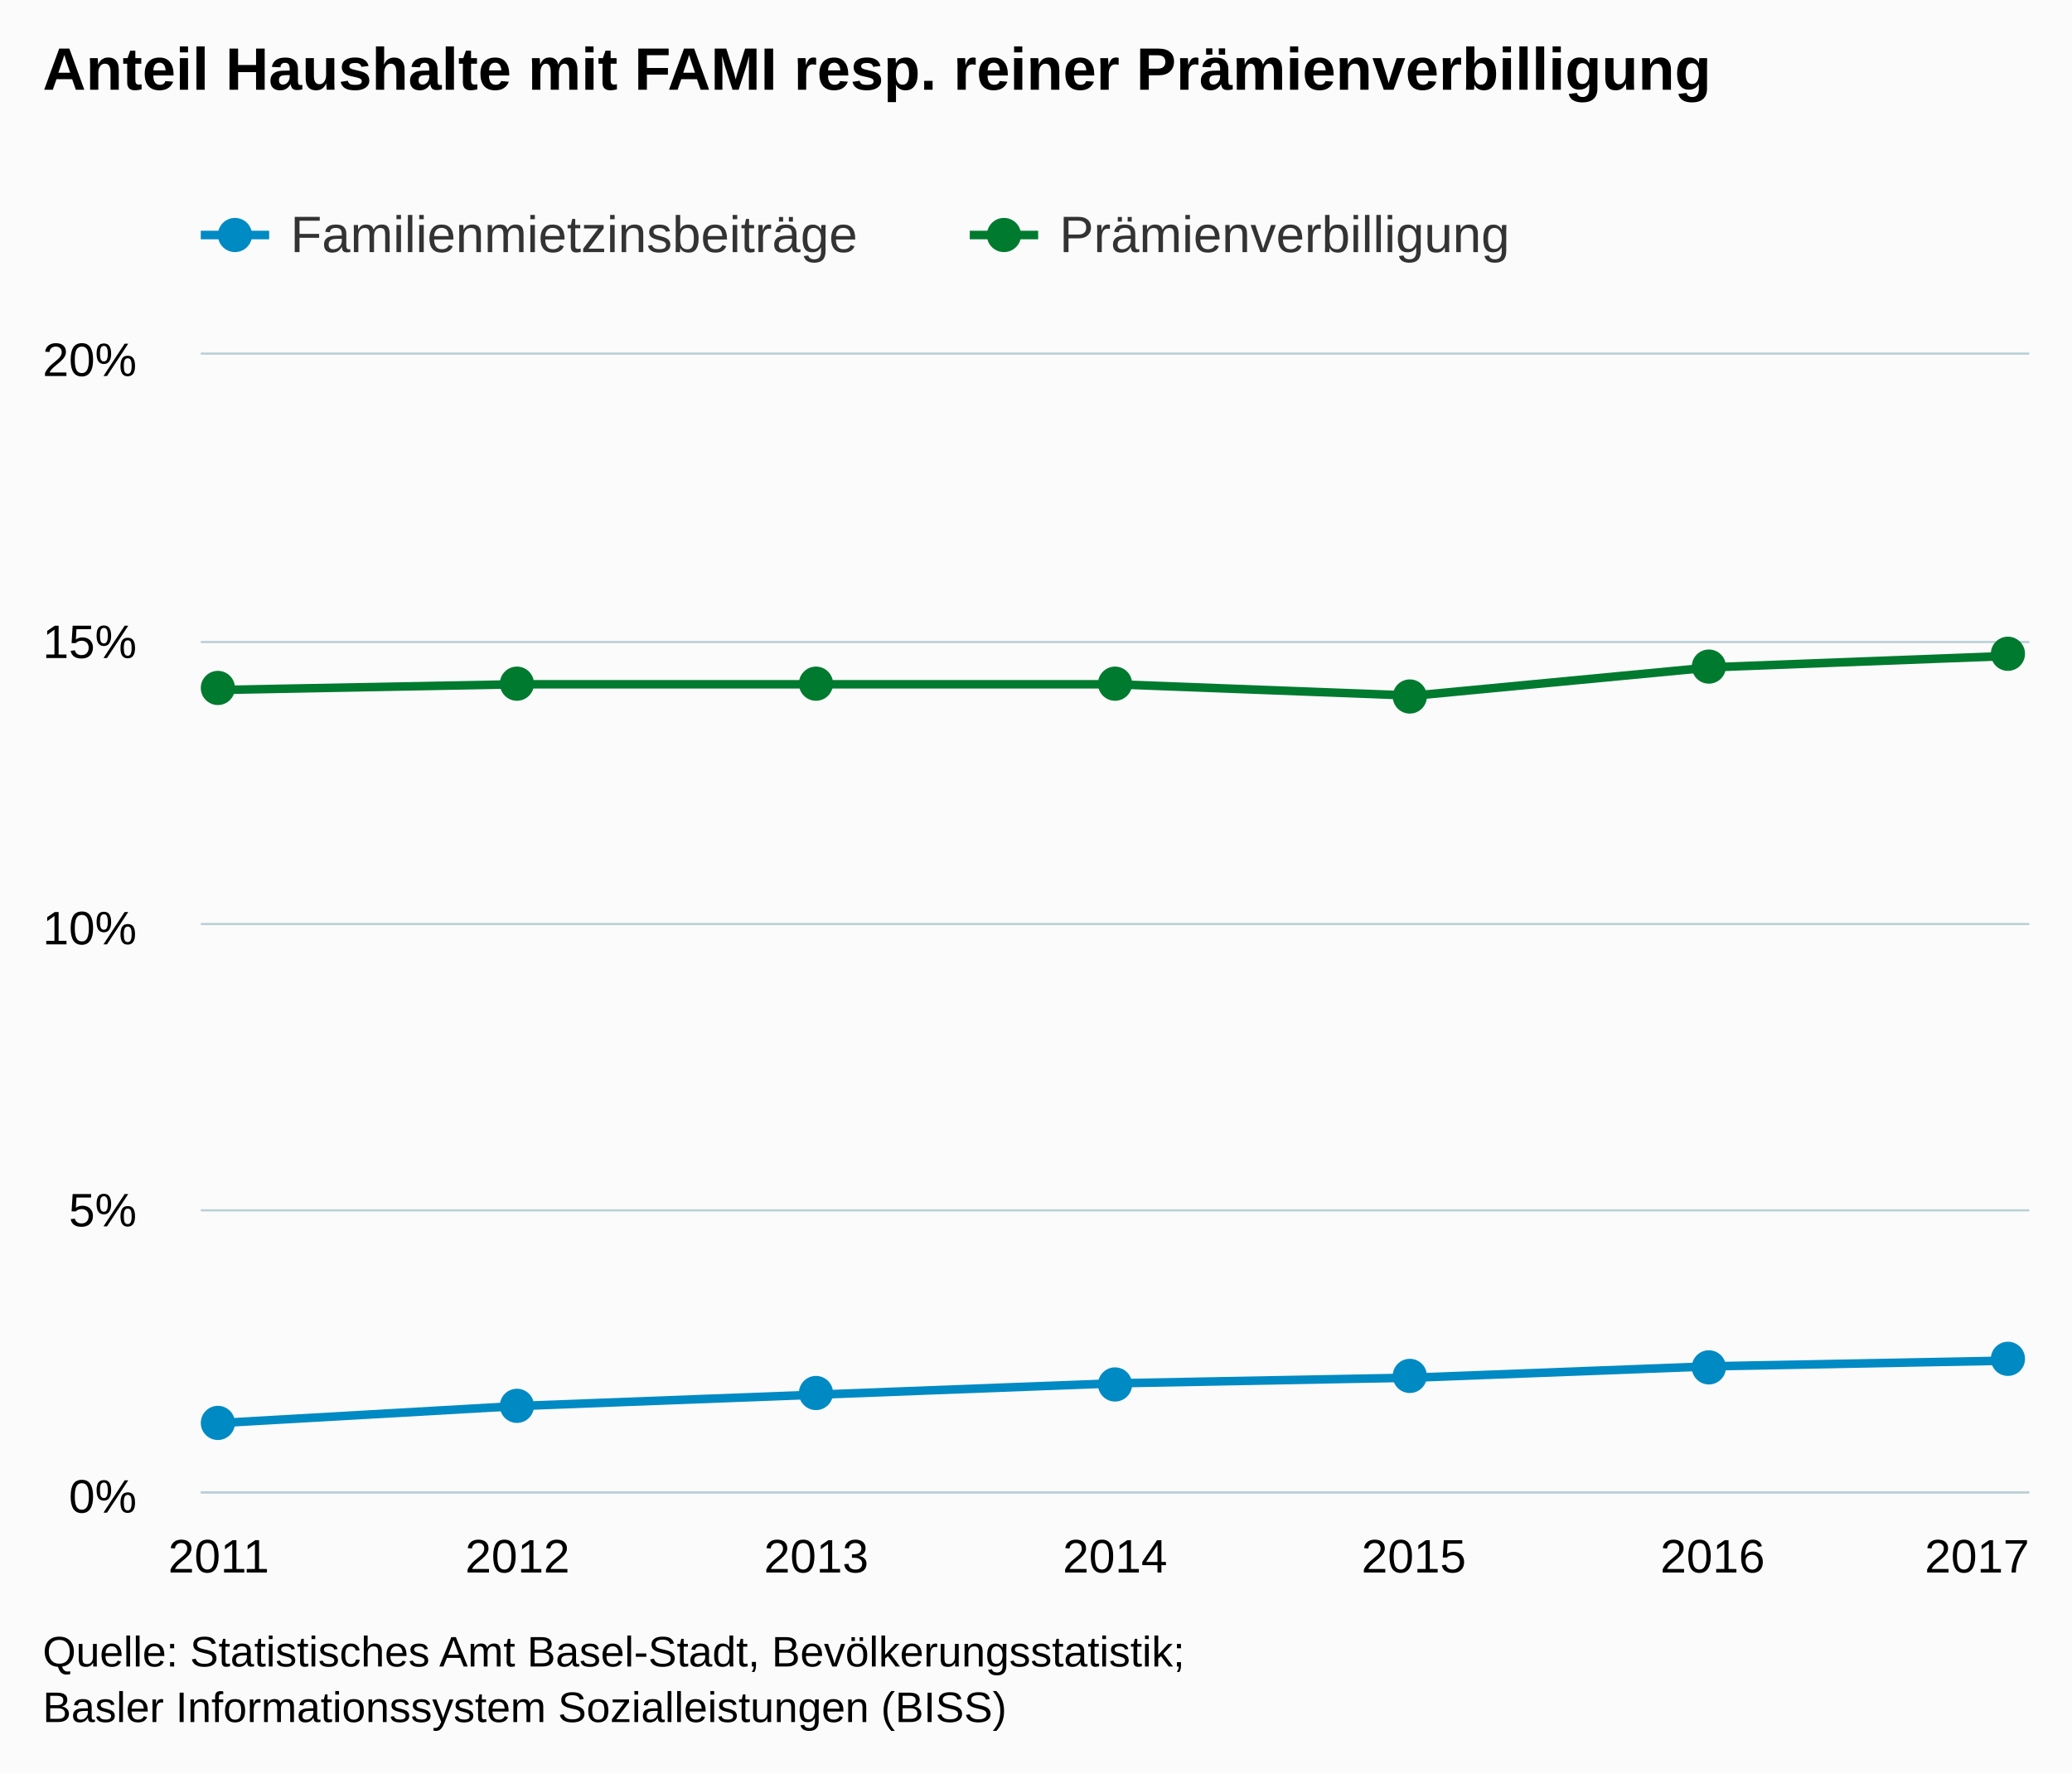
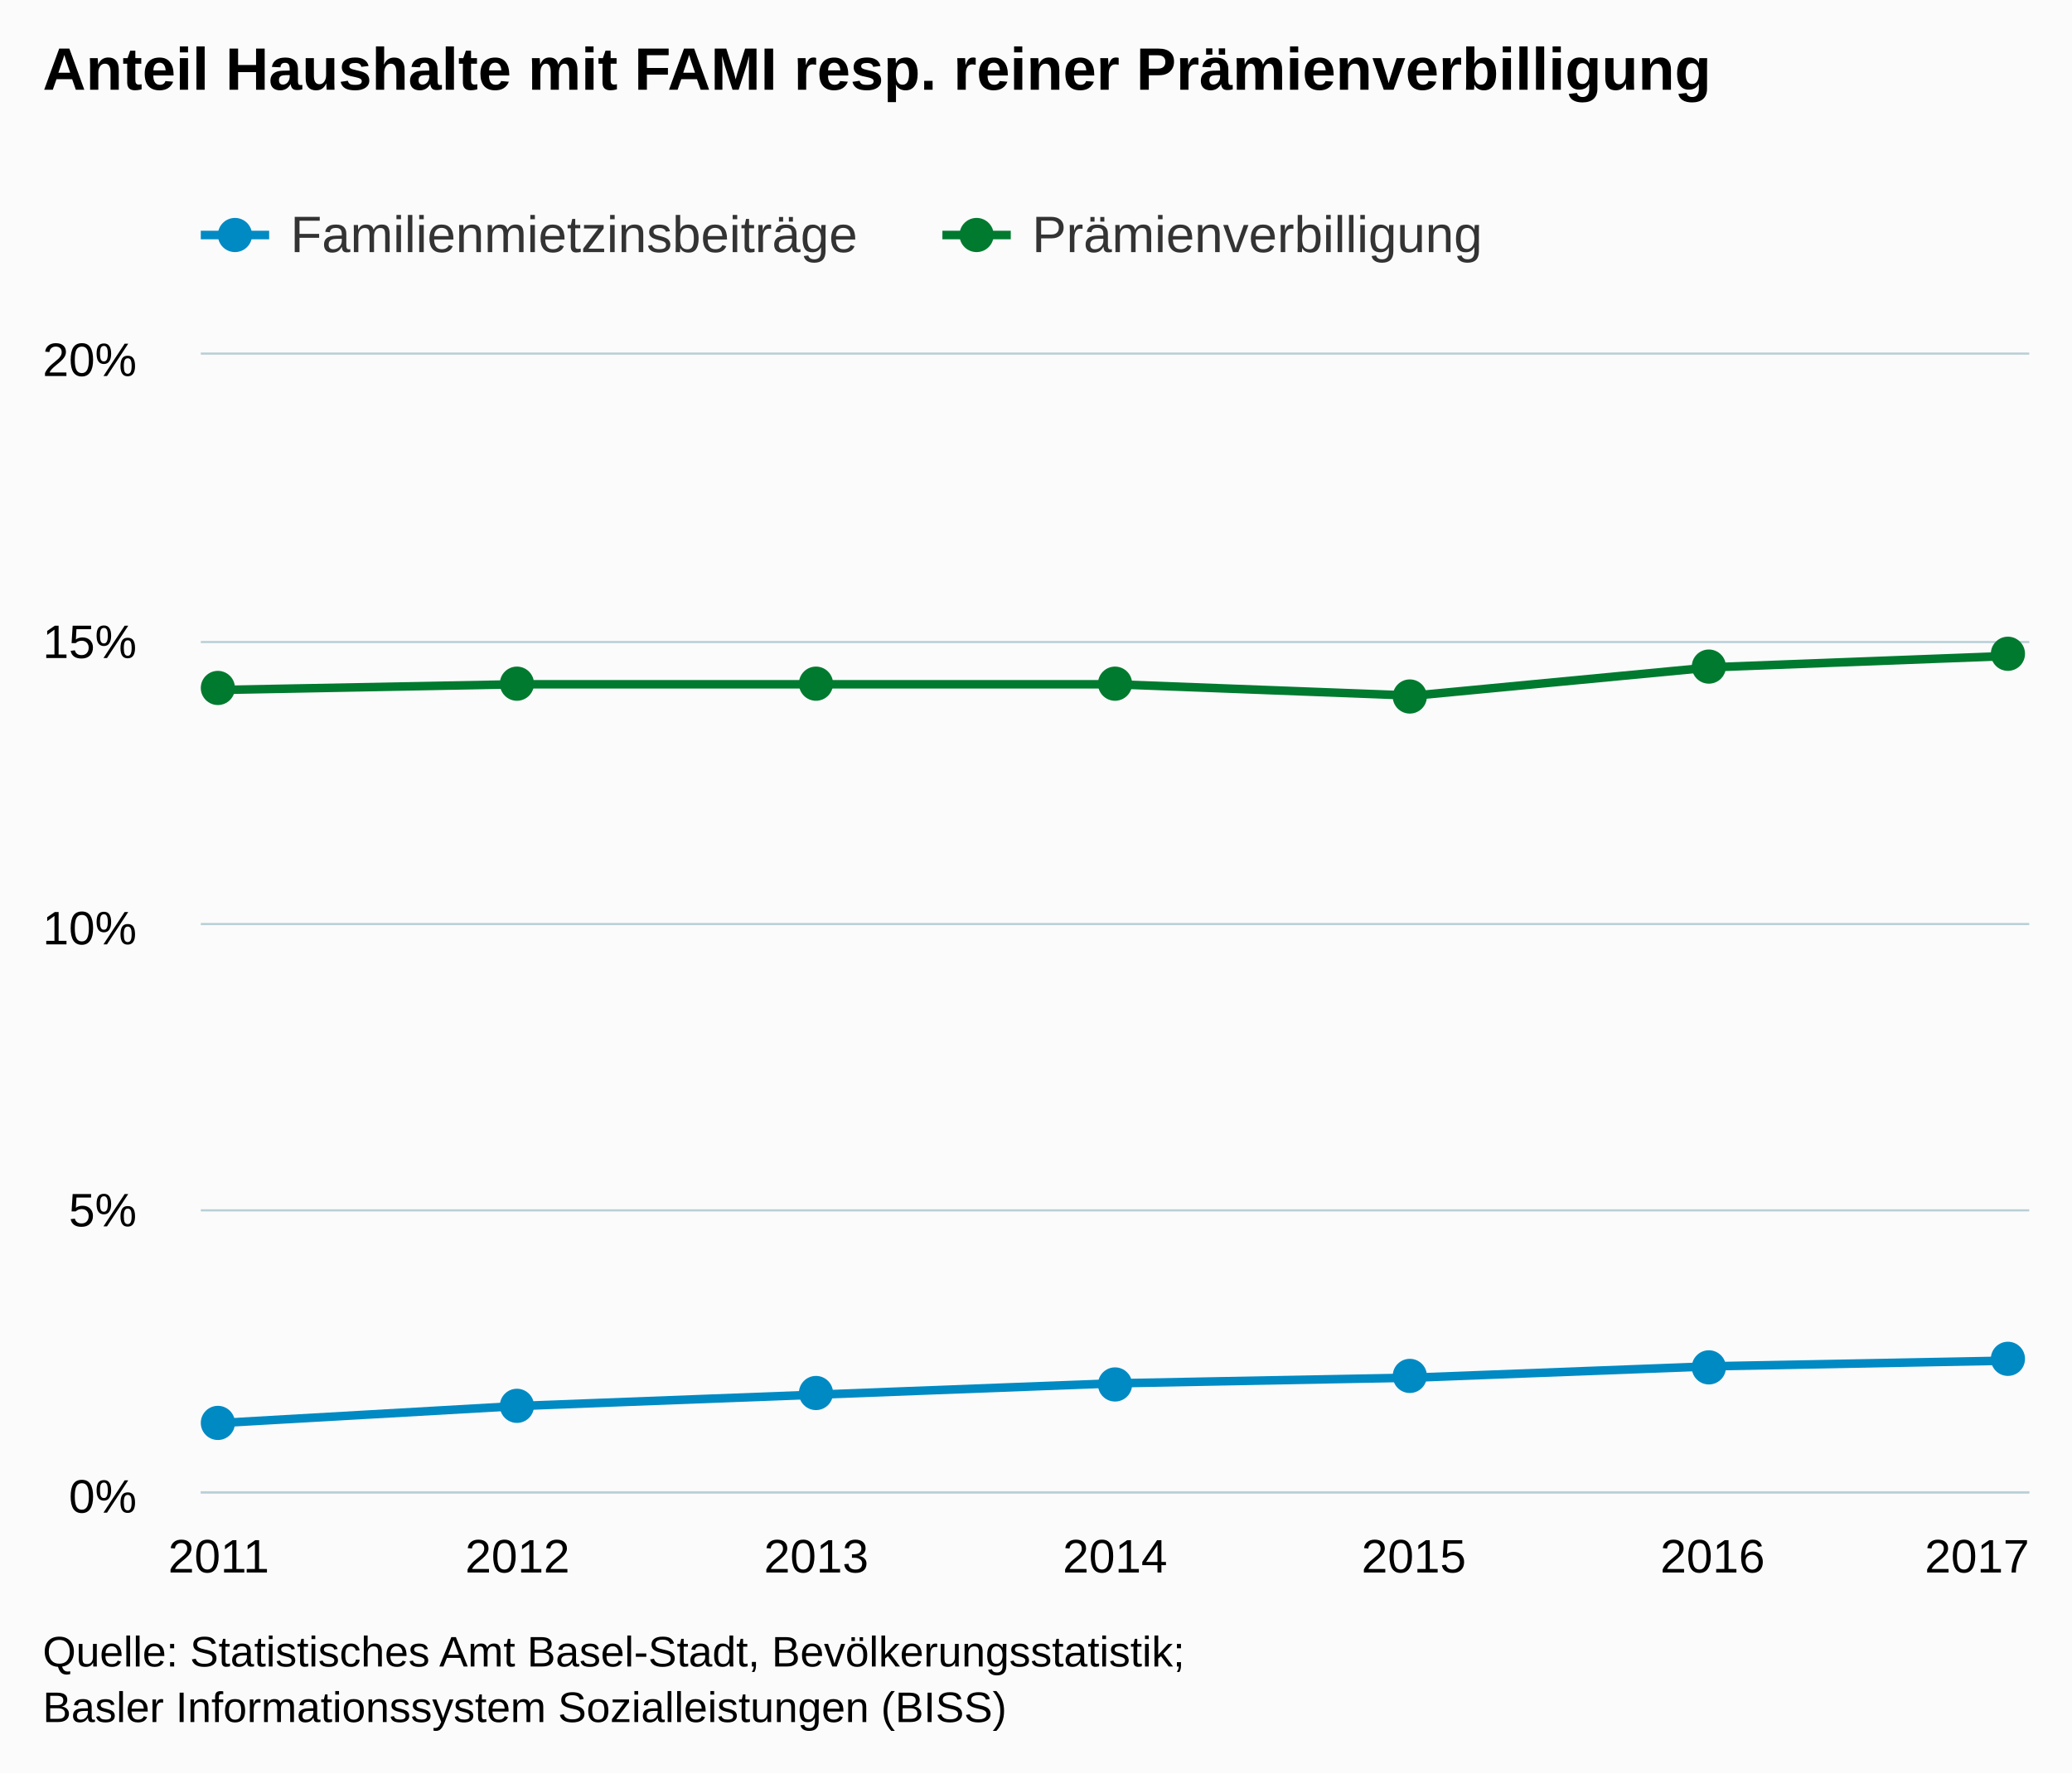
<svg xmlns="http://www.w3.org/2000/svg" version="1.1" class="highcharts-root" style="font-family:Arial;font-size:12px;" viewBox="0 0 485 415">
  <defs>
    <clipPath>
      <rect x="0" y="0" width="428" height="266" fill="none" />
    </clipPath>
    <clipPath id="a">
      <rect x="0" y="0" width="428" height="266" fill="none" />
    </clipPath>
  </defs>
  <rect fill="#fbfbfb" class="highcharts-background" x="0" y="0" width="485" height="415" rx="0" ry="0" />
  <rect fill="none" class="highcharts-plot-background" x="47" y="83" width="428" height="266" />
  <g class="highcharts-pane-group" />
  <g class="highcharts-grid highcharts-xaxis-grid ">
    <path fill="none" class="highcharts-grid-line" d="M 50.5 83 L 50.5 349" opacity="1" />
    <path fill="none" class="highcharts-grid-line" d="M 120.5 83 L 120.5 349" opacity="1" />
    <path fill="none" class="highcharts-grid-line" d="M 190.5 83 L 190.5 349" opacity="1" />
    <path fill="none" class="highcharts-grid-line" d="M 260.5 83 L 260.5 349" opacity="1" />
    <path fill="none" class="highcharts-grid-line" d="M 330.5 83 L 330.5 349" opacity="1" />
    <path fill="none" class="highcharts-grid-line" d="M 400.5 83 L 400.5 349" opacity="1" />
    <path fill="none" class="highcharts-grid-line" d="M 470.5 83 L 470.5 349" opacity="1" />
  </g>
  <g class="highcharts-grid highcharts-yaxis-grid ">
    <path fill="none" stroke="#B9CFD7" stroke-width="0.5" class="highcharts-grid-line" d="M 47 349.25 L 475 349.25" opacity="1" />
    <path fill="none" stroke="#B9CFD7" stroke-width="0.5" class="highcharts-grid-line" d="M 47 283.25 L 475 283.25" opacity="1" />
    <path fill="none" stroke="#B9CFD7" stroke-width="0.5" class="highcharts-grid-line" d="M 47 216.25 L 475 216.25" opacity="1" />
    <path fill="none" stroke="#B9CFD7" stroke-width="0.5" class="highcharts-grid-line" d="M 47 150.25 L 475 150.25" opacity="1" />
    <path fill="none" stroke="#B9CFD7" stroke-width="0.5" class="highcharts-grid-line" d="M 47 82.75 L 475 82.75" opacity="1" />
  </g>
  <rect fill="none" class="highcharts-plot-border" x="47" y="83" width="428" height="266" />
  <g class="highcharts-axis highcharts-xaxis ">
    <path fill="none" class="highcharts-axis-line" stroke="#B9CFD7" stroke-width="0.5" d="M 47 349.25 L 475 349.25" />
  </g>
  <g class="highcharts-axis highcharts-yaxis ">
    <path fill="none" class="highcharts-axis-line" d="M 47 83 L 47 349" />
  </g>
  <g class="highcharts-series-group">
    <g class="highcharts-series highcharts-series-0 highcharts-line-series " transform="translate(47,83) scale(1 1)" clip-path="url(#a)">
      <path fill="none" d="M 4.196 250.04 L 74.131 246.05 L 144.065 243.39 L 214 240.73 L 283.935 239.4 L 353.869 236.74 L 423.804 235.41" class="highcharts-graph" stroke="#008AC3" stroke-width="2" stroke-linejoin="round" stroke-linecap="round" />
    </g>
    <g class="highcharts-markers highcharts-series-0 highcharts-line-series " transform="translate(47,83) scale(1 1)" clip-path="none">
      <path fill="#008AC3" d="M 8 250 A 4 4 0 1 1 8 249.996 Z" class="highcharts-point" />
      <path fill="#008AC3" d="M 78 246 A 4 4 0 1 1 78 245.996 Z" class="highcharts-point" />
      <path fill="#008AC3" d="M 148 243 A 4 4 0 1 1 148 242.996 Z" class="highcharts-point" />
      <path fill="#008AC3" d="M 218 241 A 4 4 0 1 1 218 240.996 Z" class="highcharts-point" />
      <path fill="#008AC3" d="M 287 239 A 4 4 0 1 1 287 238.996 Z" class="highcharts-point" />
      <path fill="#008AC3" d="M 357 237 A 4 4 0 1 1 357 236.996 Z" class="highcharts-point" />
      <path fill="#008AC3" d="M 427 235 A 4 4 0 1 1 427 234.996 Z" class="highcharts-point" />
    </g>
    <g class="highcharts-series highcharts-series-1 highcharts-line-series " transform="translate(47,83) scale(1 1)" clip-path="url(#a)">
      <path fill="none" d="M 4.196 78.47 L 74.131 77.14 L 144.065 77.14 L 214 77.14 L 283.935 79.8 L 353.869 73.15 L 423.804 70.49" class="highcharts-graph" stroke="#007A2F" stroke-width="2" stroke-linejoin="round" stroke-linecap="round" />
    </g>
    <g class="highcharts-markers highcharts-series-1 highcharts-line-series " transform="translate(47,83) scale(1 1)" clip-path="none">
      <path fill="#007A2F" d="M 8 78 A 4 4 0 1 1 8 77.996 Z" class="highcharts-point" />
      <path fill="#007A2F" d="M 78 77 A 4 4 0 1 1 78 76.996 Z" class="highcharts-point" />
      <path fill="#007A2F" d="M 148 77 A 4 4 0 1 1 148 76.996 Z" class="highcharts-point" />
      <path fill="#007A2F" d="M 218 77 A 4 4 0 1 1 218 76.996 Z" class="highcharts-point" />
      <path fill="#007A2F" d="M 287 80 A 4 4 0 1 1 287 79.996 Z" class="highcharts-point" />
      <path fill="#007A2F" d="M 357 73 A 4 4 0 1 1 357 72.996 Z" class="highcharts-point" />
      <path fill="#007A2F" d="M 427 70 A 4 4 0 1 1 427 69.996 Z" class="highcharts-point" />
    </g>
  </g>
  <text x="10" text-anchor="start" class="highcharts-title" style="color:#000000;font-size:14px;font-weight:bold;fill:#000000;" y="21">
    <tspan>Anteil Haushalte mit FAMI resp. reiner Prämienverbilligung</tspan>
  </text>
  <text x="10" text-anchor="start" class="highcharts-subtitle" style="color:#000000;font-size:12px;font-weight:normal;font-family:Arial;fill:#000000;" y="40" />
  <g class="highcharts-legend" transform="translate(39,41)">
-     <rect fill="none" class="highcharts-legend-box" rx="0" ry="0" x="0" y="0" width="356" height="30" visibility="visible" />
+     <rect fill="none" class="highcharts-legend-box" rx="0" ry="0" x="0" y="0" width="315" height="30" visibility="visible" />
    <g>
      <g>
        <g class="highcharts-legend-item highcharts-line-series highcharts-color-undefined highcharts-series-0" transform="translate(8,3)">
          <path fill="none" d="M 0 11 L 16 11" class="highcharts-graph" stroke="#008AC3" stroke-width="2" />
          <path fill="#008AC3" d="M 12 11 A 4 4 0 1 1 12 10.996 Z" class="highcharts-point" />
          <text x="21" style="color:#333333;font-size:12px;font-weight:normal;cursor:pointer;fill:#333333;" text-anchor="start" y="15">
            <tspan>Familienmietzinsbeiträge</tspan>
          </text>
        </g>
-         <g class="highcharts-legend-item highcharts-line-series highcharts-color-undefined highcharts-series-1" transform="translate(188,3)">
+         <g class="highcharts-legend-item highcharts-line-series highcharts-color-undefined highcharts-series-1" transform="translate(181.5938,3)">
          <path fill="none" d="M 0 11 L 16 11" class="highcharts-graph" stroke="#007A2F" stroke-width="2" />
          <path fill="#007A2F" d="M 12 11 A 4 4 0 1 1 12 10.996 Z" class="highcharts-point" />
          <text x="21" y="15" style="color:#333333;font-size:12px;font-weight:normal;cursor:pointer;fill:#333333;" text-anchor="start">
            <tspan>Prämienverbilligung</tspan>
          </text>
        </g>
      </g>
    </g>
  </g>
  <g class="highcharts-axis-labels highcharts-xaxis-labels ">
    <text x="51.196" style="color:#000000;cursor:default;font-size:11px;fill:#000000;" text-anchor="middle" transform="translate(0,0)" y="368" opacity="1">
      2011
    </text>
    <text x="121.131" style="color:#000000;cursor:default;font-size:11px;fill:#000000;" text-anchor="middle" transform="translate(0,0)" y="368" opacity="1">
      2012
    </text>
    <text x="191.065" style="color:#000000;cursor:default;font-size:11px;fill:#000000;" text-anchor="middle" transform="translate(0,0)" y="368" opacity="1">
      2013
    </text>
    <text x="261" style="color:#000000;cursor:default;font-size:11px;fill:#000000;" text-anchor="middle" transform="translate(0,0)" y="368" opacity="1">
      2014
    </text>
    <text x="330.935" style="color:#000000;cursor:default;font-size:11px;fill:#000000;" text-anchor="middle" transform="translate(0,0)" y="368" opacity="1">
      2015
    </text>
    <text x="400.869" style="color:#000000;cursor:default;font-size:11px;fill:#000000;" text-anchor="middle" transform="translate(0,0)" y="368" opacity="1">
      2016
    </text>
    <text x="462.781" style="color:#000000;cursor:default;font-size:11px;fill:#000000;" text-anchor="middle" transform="translate(0,0)" y="368" opacity="1">
      2017
    </text>
  </g>
  <g class="highcharts-axis-labels highcharts-yaxis-labels ">
    <text x="32" style="color:#000000;cursor:default;font-size:11px;fill:#000000;" text-anchor="end" transform="translate(0,0)" y="354" opacity="1">
      0%
    </text>
    <text x="32" style="color:#000000;cursor:default;font-size:11px;fill:#000000;" text-anchor="end" transform="translate(0,0)" y="287" opacity="1">
      5%
    </text>
    <text x="32" style="color:#000000;cursor:default;font-size:11px;fill:#000000;" text-anchor="end" transform="translate(0,0)" y="221" opacity="1">
      10%
    </text>
    <text x="32" style="color:#000000;cursor:default;font-size:11px;fill:#000000;" text-anchor="end" transform="translate(0,0)" y="154" opacity="1">
      15%
    </text>
    <text x="32" style="color:#000000;cursor:default;font-size:11px;fill:#000000;" text-anchor="end" transform="translate(0,0)" y="88" opacity="1">
      20%
    </text>
  </g>
  <text x="10" class="highcharts-credits" text-anchor="start" style="cursor:default;color:#000000;font-size:10px;fill:#000000;" y="390">
    <tspan>Quelle: Statistisches Amt Basel-Stadt, Bevölkerungsstatistik;</tspan>
    <tspan x="10" dy="13">Basler Informationssystem Sozialleistungen (BISS)</tspan>
  </text>
</svg>
